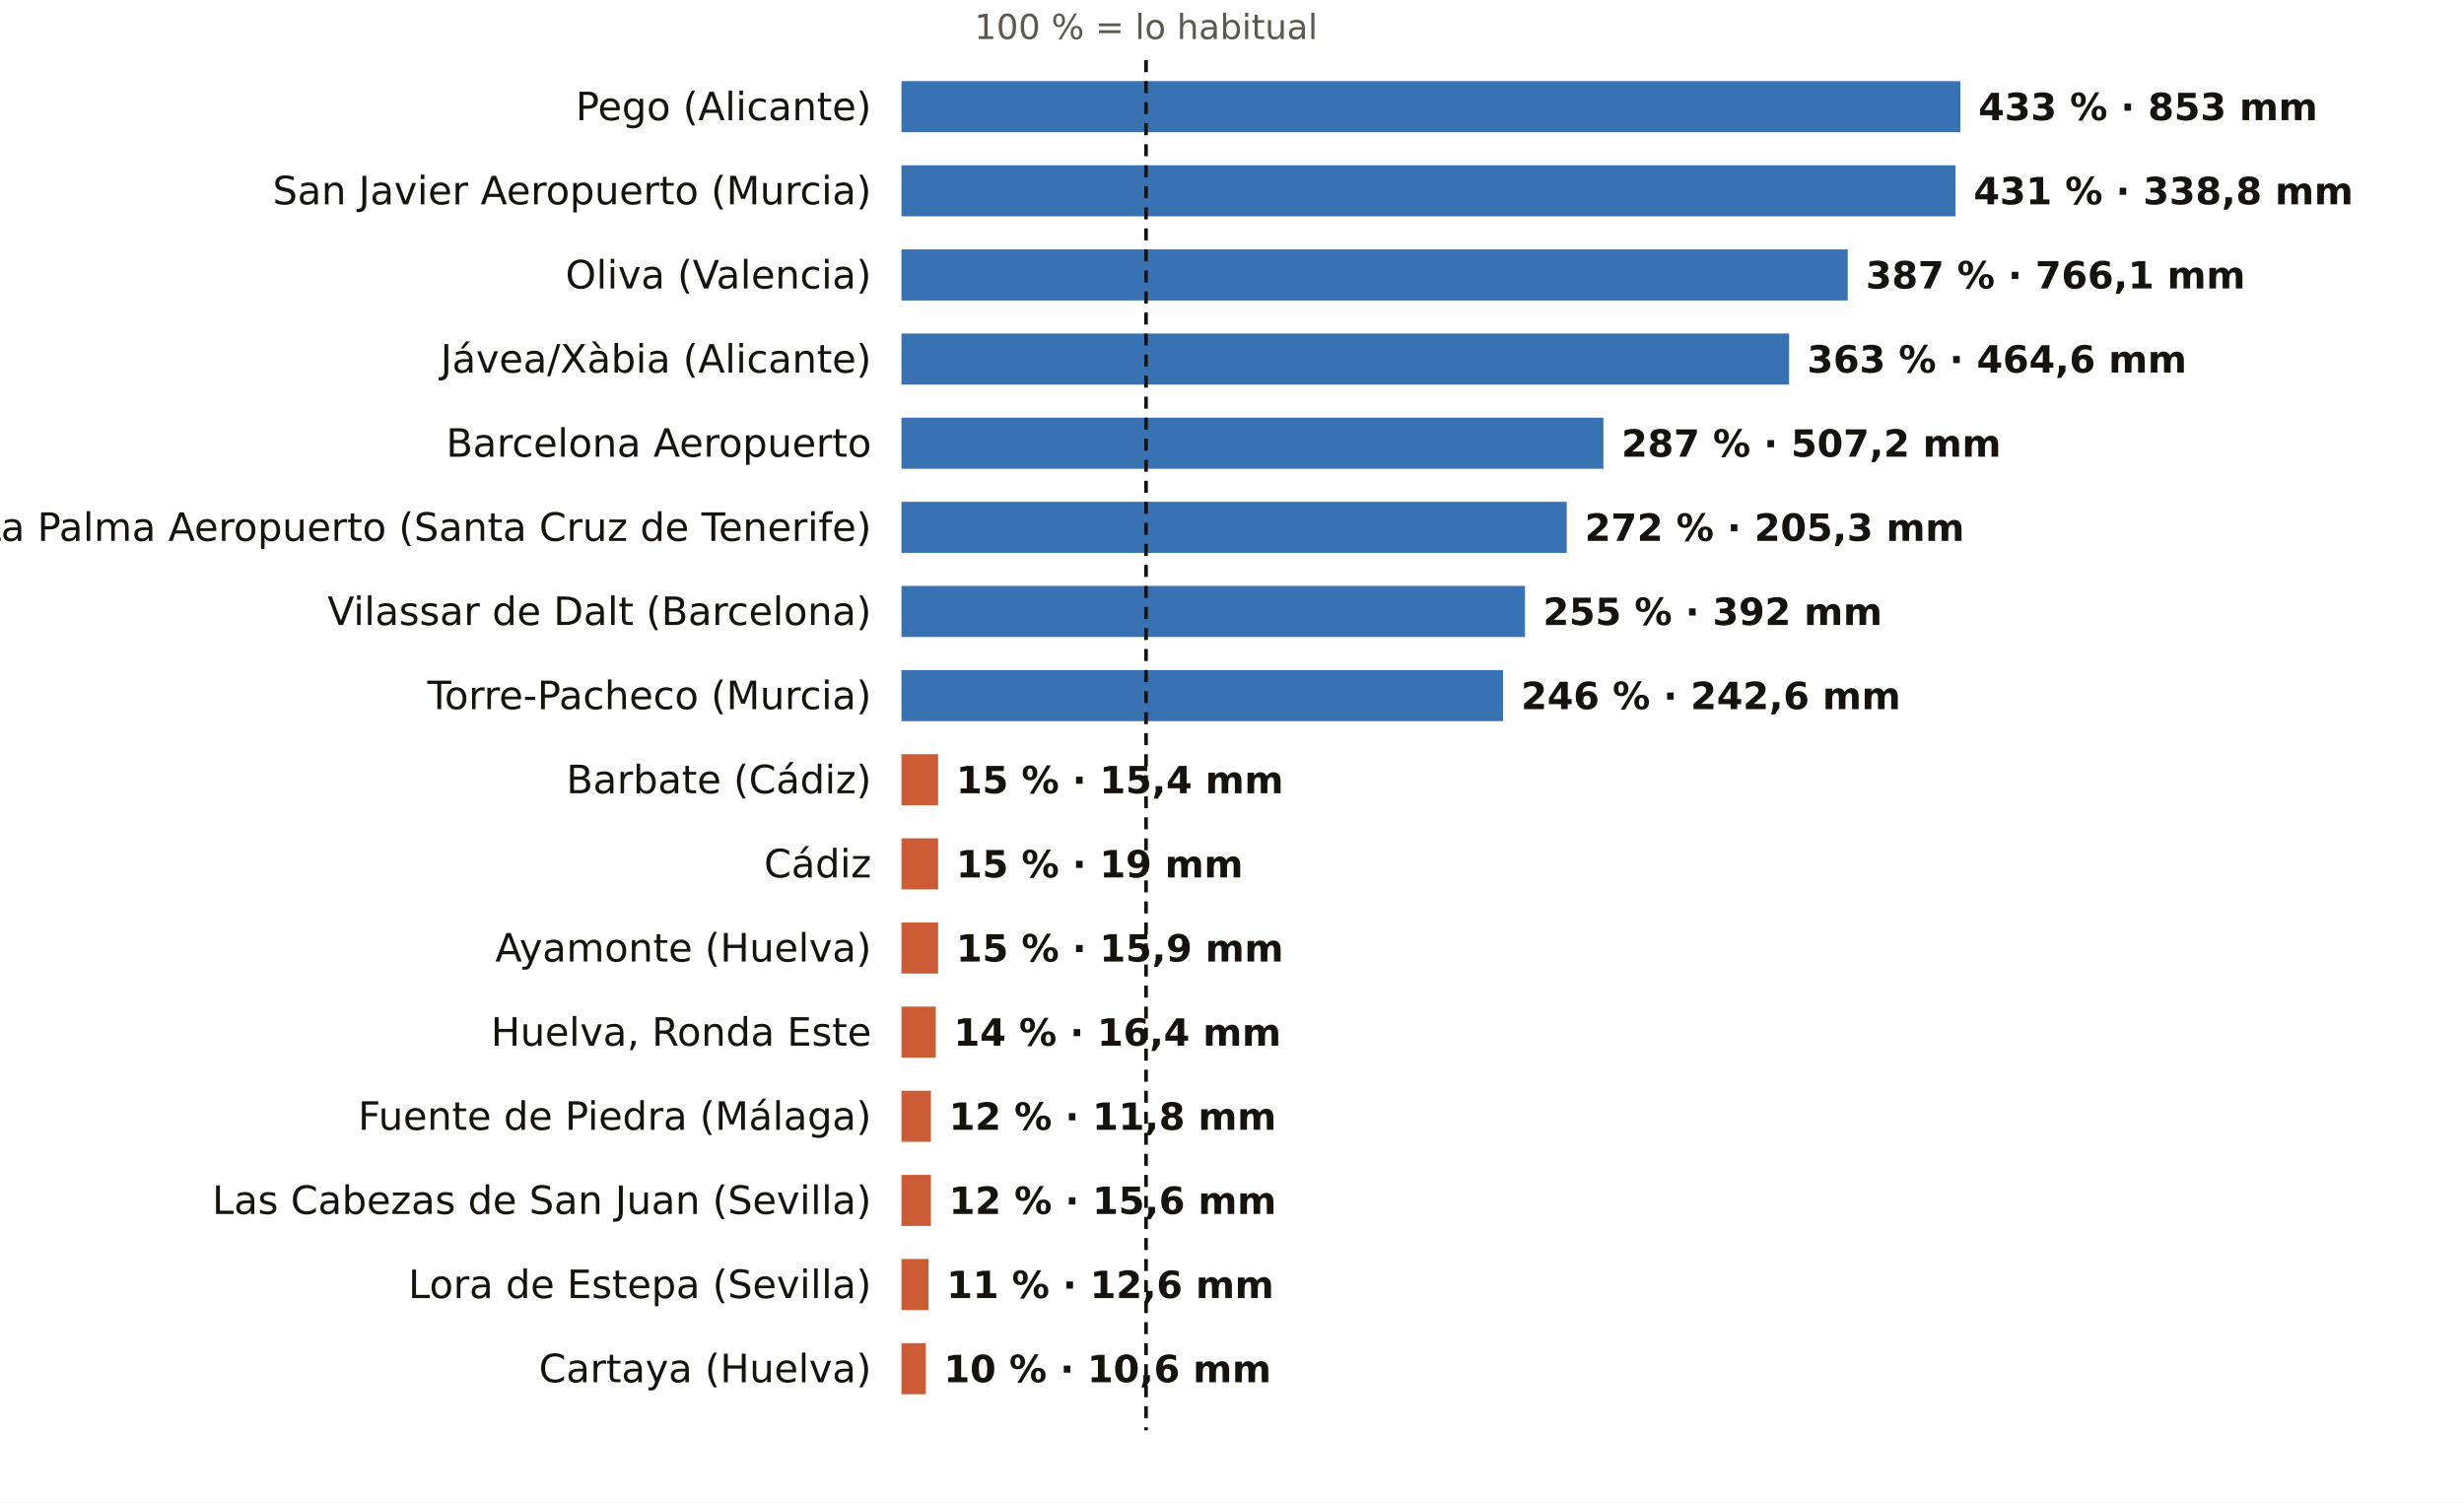
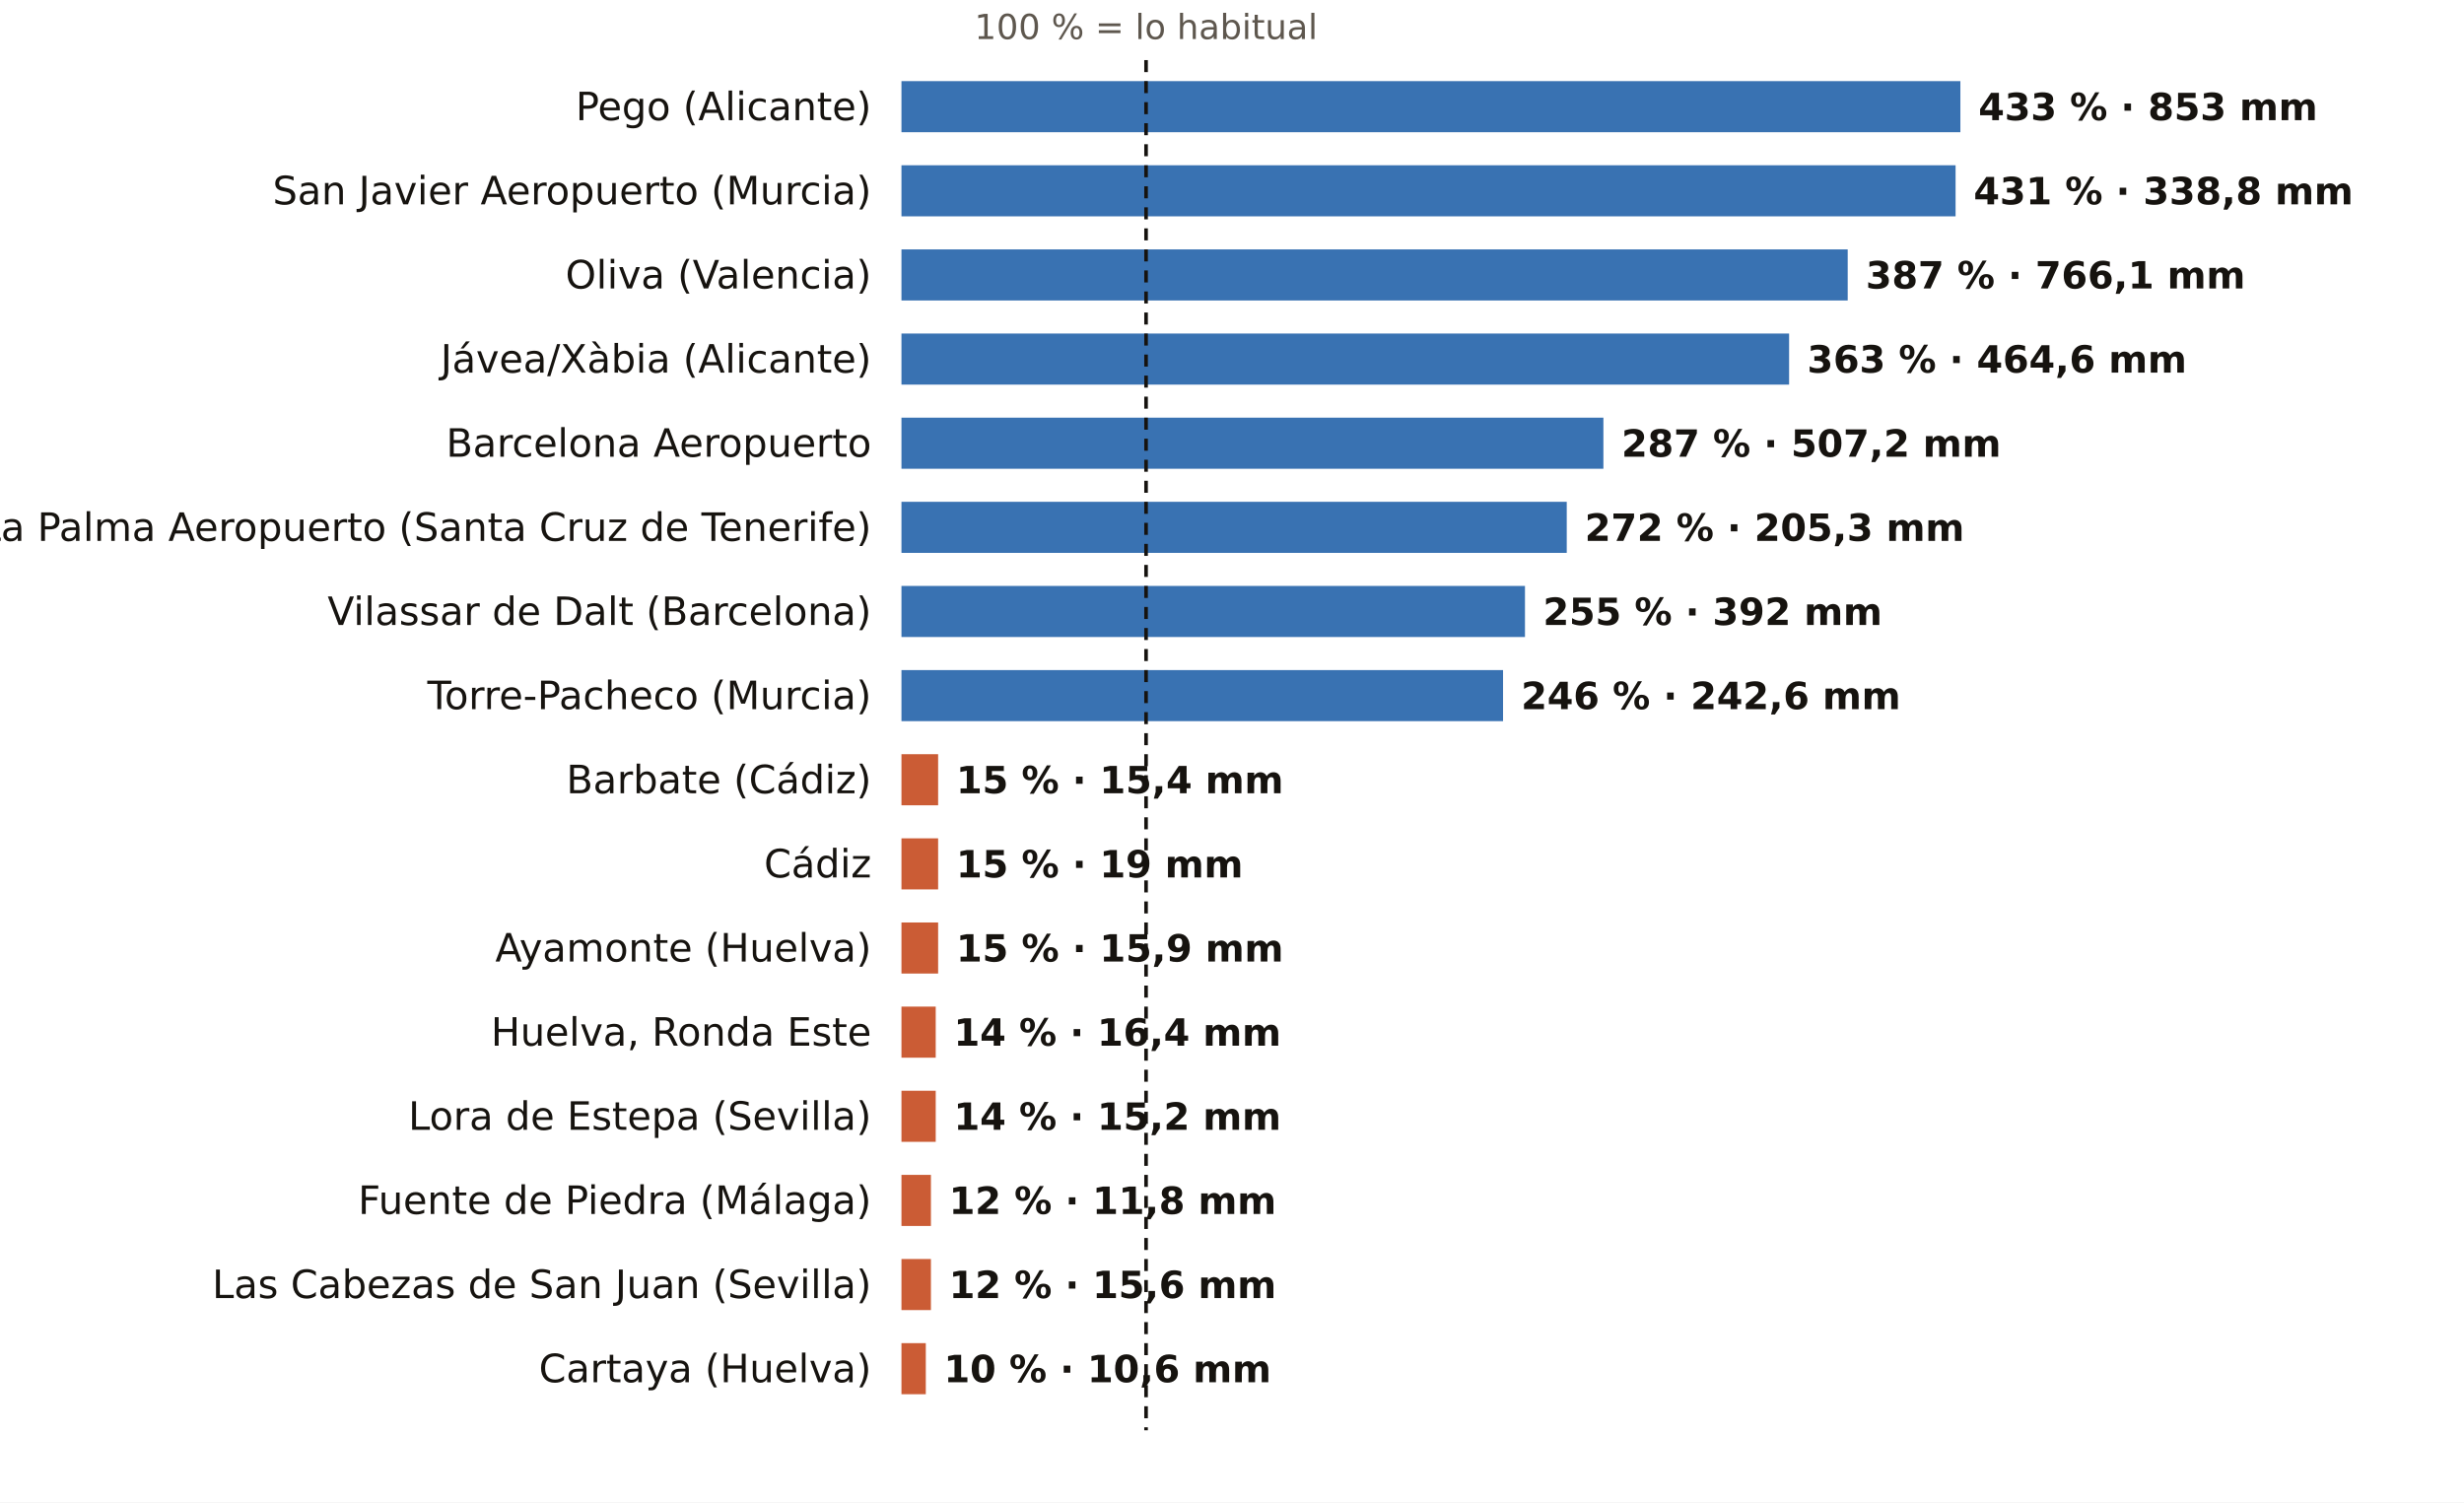
<svg xmlns="http://www.w3.org/2000/svg" viewBox="0 0 820 500" width="820" height="500" role="img" aria-label="El otoño, pluviómetro a pluviómetro: % de lo habitual">
  <rect width="820" height="500" fill="#FFFFFF" />
  <text x="381.4" y="13.0" font-size="11.5" fill="#5E574E" text-anchor="middle" font-weight="400" font-family="Public Sans, DejaVu Sans, Arial, sans-serif">100 % = lo habitual</text>
  <text x="290.0" y="40.0" font-size="13" fill="#16130F" text-anchor="end" font-weight="500" font-family="Public Sans, DejaVu Sans, Arial, sans-serif">Pego (Alicante)</text>
  <rect x="300" y="27" width="352.4" height="17" fill="#1F5FA8" opacity="0.88" />
  <text x="658.4" y="40.0" font-size="12.5" fill="#16130F" text-anchor="start" font-weight="600" font-family="Public Sans, DejaVu Sans, Arial, sans-serif">433 % · 853 mm</text>
  <text x="290.0" y="68.0" font-size="13" fill="#16130F" text-anchor="end" font-weight="500" font-family="Public Sans, DejaVu Sans, Arial, sans-serif">San Javier Aeropuerto (Murcia)</text>
  <rect x="300" y="55" width="350.8" height="17" fill="#1F5FA8" opacity="0.88" />
  <text x="656.8" y="68.0" font-size="12.5" fill="#16130F" text-anchor="start" font-weight="600" font-family="Public Sans, DejaVu Sans, Arial, sans-serif">431 % · 338,8 mm</text>
  <text x="290.0" y="96.0" font-size="13" fill="#16130F" text-anchor="end" font-weight="500" font-family="Public Sans, DejaVu Sans, Arial, sans-serif">Oliva (Valencia)</text>
  <rect x="300" y="83" width="314.9" height="17" fill="#1F5FA8" opacity="0.88" />
  <text x="620.9" y="96.0" font-size="12.5" fill="#16130F" text-anchor="start" font-weight="600" font-family="Public Sans, DejaVu Sans, Arial, sans-serif">387 % · 766,1 mm</text>
  <text x="290.0" y="124.0" font-size="13" fill="#16130F" text-anchor="end" font-weight="500" font-family="Public Sans, DejaVu Sans, Arial, sans-serif">Jávea/Xàbia (Alicante)</text>
  <rect x="300" y="111" width="295.4" height="17" fill="#1F5FA8" opacity="0.88" />
  <text x="601.4" y="124.0" font-size="12.5" fill="#16130F" text-anchor="start" font-weight="600" font-family="Public Sans, DejaVu Sans, Arial, sans-serif">363 % · 464,6 mm</text>
  <text x="290.0" y="152.0" font-size="13" fill="#16130F" text-anchor="end" font-weight="500" font-family="Public Sans, DejaVu Sans, Arial, sans-serif">Barcelona Aeropuerto</text>
  <rect x="300" y="139" width="233.6" height="17" fill="#1F5FA8" opacity="0.88" />
  <text x="539.6" y="152.0" font-size="12.5" fill="#16130F" text-anchor="start" font-weight="600" font-family="Public Sans, DejaVu Sans, Arial, sans-serif">287 % · 507,2 mm</text>
  <text x="290.0" y="180.0" font-size="13" fill="#16130F" text-anchor="end" font-weight="500" font-family="Public Sans, DejaVu Sans, Arial, sans-serif">La Palma Aeropuerto (Santa Cruz de Tenerife)</text>
  <rect x="300" y="167" width="221.4" height="17" fill="#1F5FA8" opacity="0.88" />
  <text x="527.4" y="180.0" font-size="12.5" fill="#16130F" text-anchor="start" font-weight="600" font-family="Public Sans, DejaVu Sans, Arial, sans-serif">272 % · 205,3 mm</text>
  <text x="290.0" y="208.0" font-size="13" fill="#16130F" text-anchor="end" font-weight="500" font-family="Public Sans, DejaVu Sans, Arial, sans-serif">Vilassar de Dalt (Barcelona)</text>
  <rect x="300" y="195" width="207.5" height="17" fill="#1F5FA8" opacity="0.88" />
  <text x="513.5" y="208.0" font-size="12.5" fill="#16130F" text-anchor="start" font-weight="600" font-family="Public Sans, DejaVu Sans, Arial, sans-serif">255 % · 392 mm</text>
  <text x="290.0" y="236.0" font-size="13" fill="#16130F" text-anchor="end" font-weight="500" font-family="Public Sans, DejaVu Sans, Arial, sans-serif">Torre-Pacheco (Murcia)</text>
  <rect x="300" y="223" width="200.2" height="17" fill="#1F5FA8" opacity="0.88" />
  <text x="506.2" y="236.0" font-size="12.5" fill="#16130F" text-anchor="start" font-weight="600" font-family="Public Sans, DejaVu Sans, Arial, sans-serif">246 % · 242,6 mm</text>
  <text x="290.0" y="264.0" font-size="13" fill="#16130F" text-anchor="end" font-weight="500" font-family="Public Sans, DejaVu Sans, Arial, sans-serif">Barbate (Cádiz)</text>
  <rect x="300" y="251" width="12.2" height="17" fill="#C4461A" opacity="0.88" />
  <text x="318.2" y="264.0" font-size="12.5" fill="#16130F" text-anchor="start" font-weight="600" font-family="Public Sans, DejaVu Sans, Arial, sans-serif">15 % · 15,4 mm</text>
  <text x="290.0" y="292.0" font-size="13" fill="#16130F" text-anchor="end" font-weight="500" font-family="Public Sans, DejaVu Sans, Arial, sans-serif">Cádiz</text>
  <rect x="300" y="279" width="12.2" height="17" fill="#C4461A" opacity="0.88" />
  <text x="318.2" y="292.0" font-size="12.5" fill="#16130F" text-anchor="start" font-weight="600" font-family="Public Sans, DejaVu Sans, Arial, sans-serif">15 % · 19 mm</text>
  <text x="290.0" y="320.0" font-size="13" fill="#16130F" text-anchor="end" font-weight="500" font-family="Public Sans, DejaVu Sans, Arial, sans-serif">Ayamonte (Huelva)</text>
  <rect x="300" y="307" width="12.2" height="17" fill="#C4461A" opacity="0.88" />
  <text x="318.2" y="320.0" font-size="12.5" fill="#16130F" text-anchor="start" font-weight="600" font-family="Public Sans, DejaVu Sans, Arial, sans-serif">15 % · 15,9 mm</text>
  <text x="290.0" y="348.0" font-size="13" fill="#16130F" text-anchor="end" font-weight="500" font-family="Public Sans, DejaVu Sans, Arial, sans-serif">Huelva, Ronda Este</text>
  <rect x="300" y="335" width="11.4" height="17" fill="#C4461A" opacity="0.88" />
  <text x="317.4" y="348.0" font-size="12.5" fill="#16130F" text-anchor="start" font-weight="600" font-family="Public Sans, DejaVu Sans, Arial, sans-serif">14 % · 16,4 mm</text>
-   <text x="290.0" y="376.0" font-size="13" fill="#16130F" text-anchor="end" font-weight="500" font-family="Public Sans, DejaVu Sans, Arial, sans-serif">Fuente de Piedra (Málaga)</text>
-   <rect x="300" y="363" width="9.8" height="17" fill="#C4461A" opacity="0.88" />
-   <text x="315.8" y="376.0" font-size="12.5" fill="#16130F" text-anchor="start" font-weight="600" font-family="Public Sans, DejaVu Sans, Arial, sans-serif">12 % · 11,8 mm</text>
-   <text x="290.0" y="404.0" font-size="13" fill="#16130F" text-anchor="end" font-weight="500" font-family="Public Sans, DejaVu Sans, Arial, sans-serif">Las Cabezas de San Juan (Sevilla)</text>
+   <text x="290.0" y="376.0" font-size="13" fill="#16130F" text-anchor="end" font-weight="500" font-family="Public Sans, DejaVu Sans, Arial, sans-serif">Lora de Estepa (Sevilla)</text>
+   <rect x="300" y="363" width="11.4" height="17" fill="#C4461A" opacity="0.88" />
+   <text x="317.4" y="376.0" font-size="12.5" fill="#16130F" text-anchor="start" font-weight="600" font-family="Public Sans, DejaVu Sans, Arial, sans-serif">14 % · 15,2 mm</text>
+   <text x="290.0" y="404.0" font-size="13" fill="#16130F" text-anchor="end" font-weight="500" font-family="Public Sans, DejaVu Sans, Arial, sans-serif">Fuente de Piedra (Málaga)</text>
  <rect x="300" y="391" width="9.8" height="17" fill="#C4461A" opacity="0.88" />
-   <text x="315.8" y="404.0" font-size="12.5" fill="#16130F" text-anchor="start" font-weight="600" font-family="Public Sans, DejaVu Sans, Arial, sans-serif">12 % · 15,6 mm</text>
-   <text x="290.0" y="432.0" font-size="13" fill="#16130F" text-anchor="end" font-weight="500" font-family="Public Sans, DejaVu Sans, Arial, sans-serif">Lora de Estepa (Sevilla)</text>
-   <rect x="300" y="419" width="9.0" height="17" fill="#C4461A" opacity="0.88" />
-   <text x="315.0" y="432.0" font-size="12.5" fill="#16130F" text-anchor="start" font-weight="600" font-family="Public Sans, DejaVu Sans, Arial, sans-serif">11 % · 12,6 mm</text>
+   <text x="315.8" y="404.0" font-size="12.5" fill="#16130F" text-anchor="start" font-weight="600" font-family="Public Sans, DejaVu Sans, Arial, sans-serif">12 % · 11,8 mm</text>
+   <text x="290.0" y="432.0" font-size="13" fill="#16130F" text-anchor="end" font-weight="500" font-family="Public Sans, DejaVu Sans, Arial, sans-serif">Las Cabezas de San Juan (Sevilla)</text>
+   <rect x="300" y="419" width="9.8" height="17" fill="#C4461A" opacity="0.88" />
+   <text x="315.8" y="432.0" font-size="12.5" fill="#16130F" text-anchor="start" font-weight="600" font-family="Public Sans, DejaVu Sans, Arial, sans-serif">12 % · 15,6 mm</text>
  <text x="290.0" y="460.0" font-size="13" fill="#16130F" text-anchor="end" font-weight="500" font-family="Public Sans, DejaVu Sans, Arial, sans-serif">Cartaya (Huelva)</text>
  <rect x="300" y="447" width="8.1" height="17" fill="#C4461A" opacity="0.88" />
  <text x="314.1" y="460.0" font-size="12.5" fill="#16130F" text-anchor="start" font-weight="600" font-family="Public Sans, DejaVu Sans, Arial, sans-serif">10 % · 10,6 mm</text>
  <line x1="381.4" x2="381.4" y1="20" y2="476" stroke="#16130F" stroke-width="1.2" stroke-dasharray="4 3" />
</svg>
